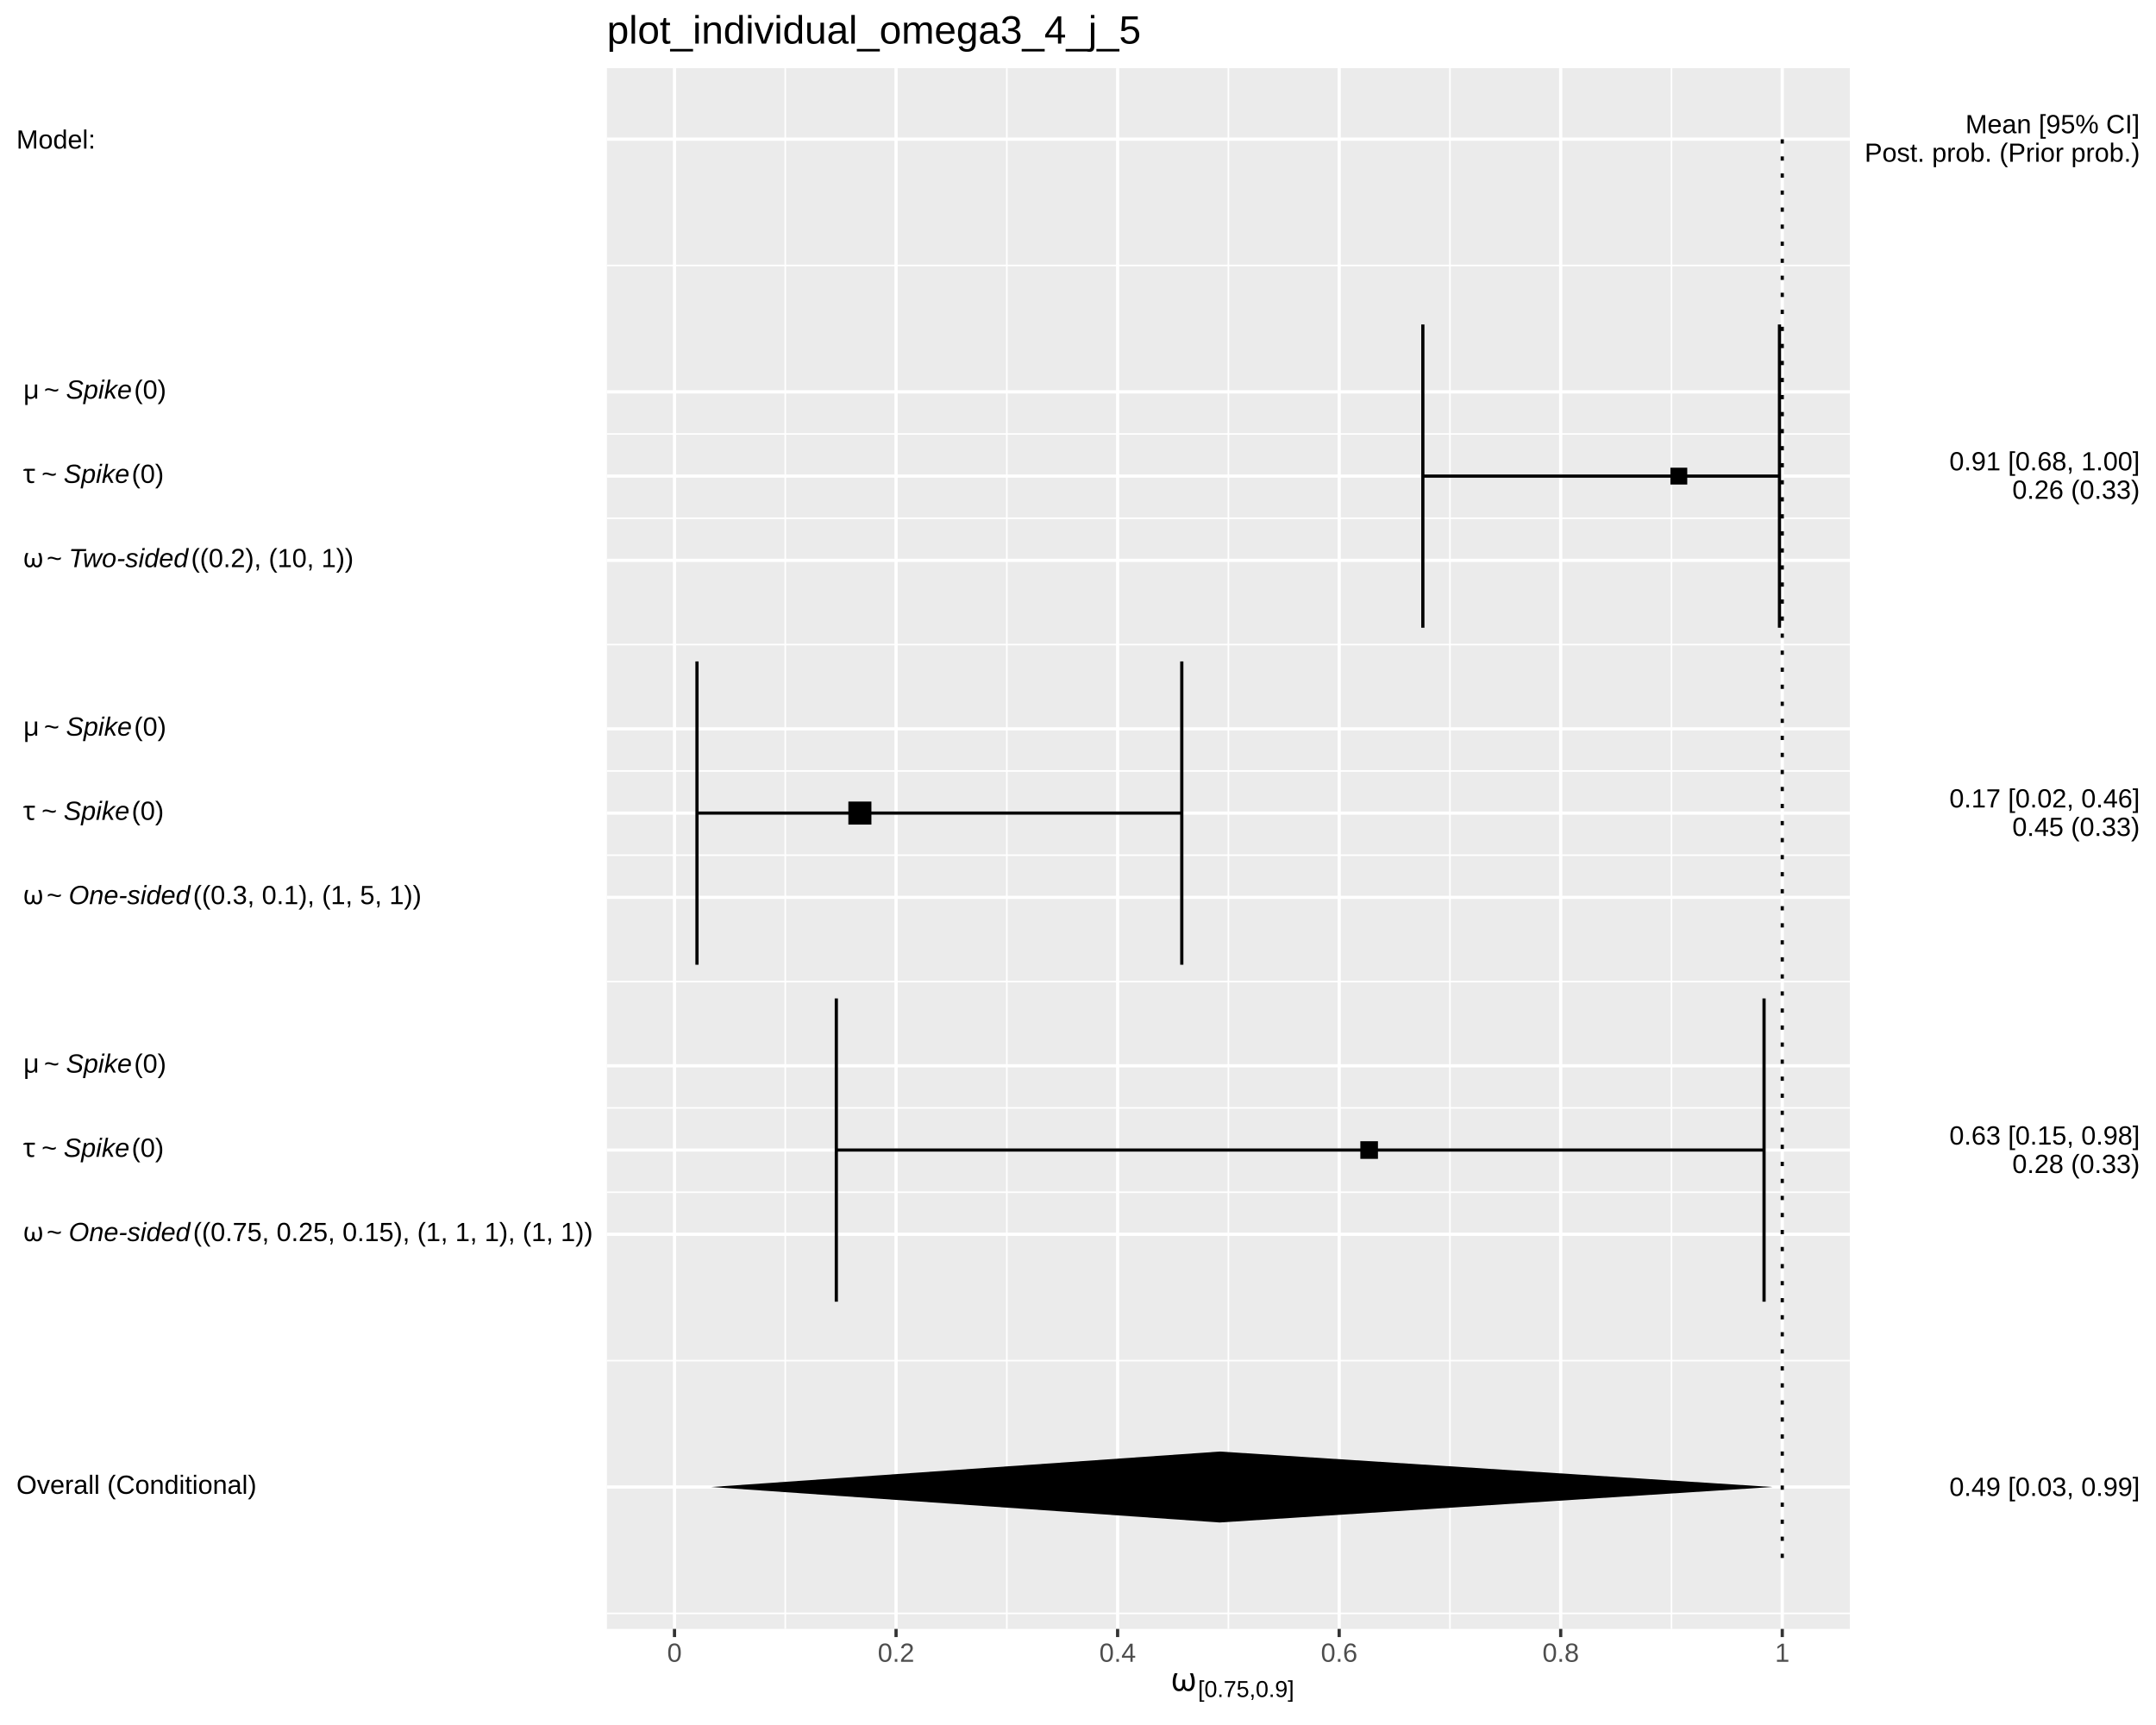
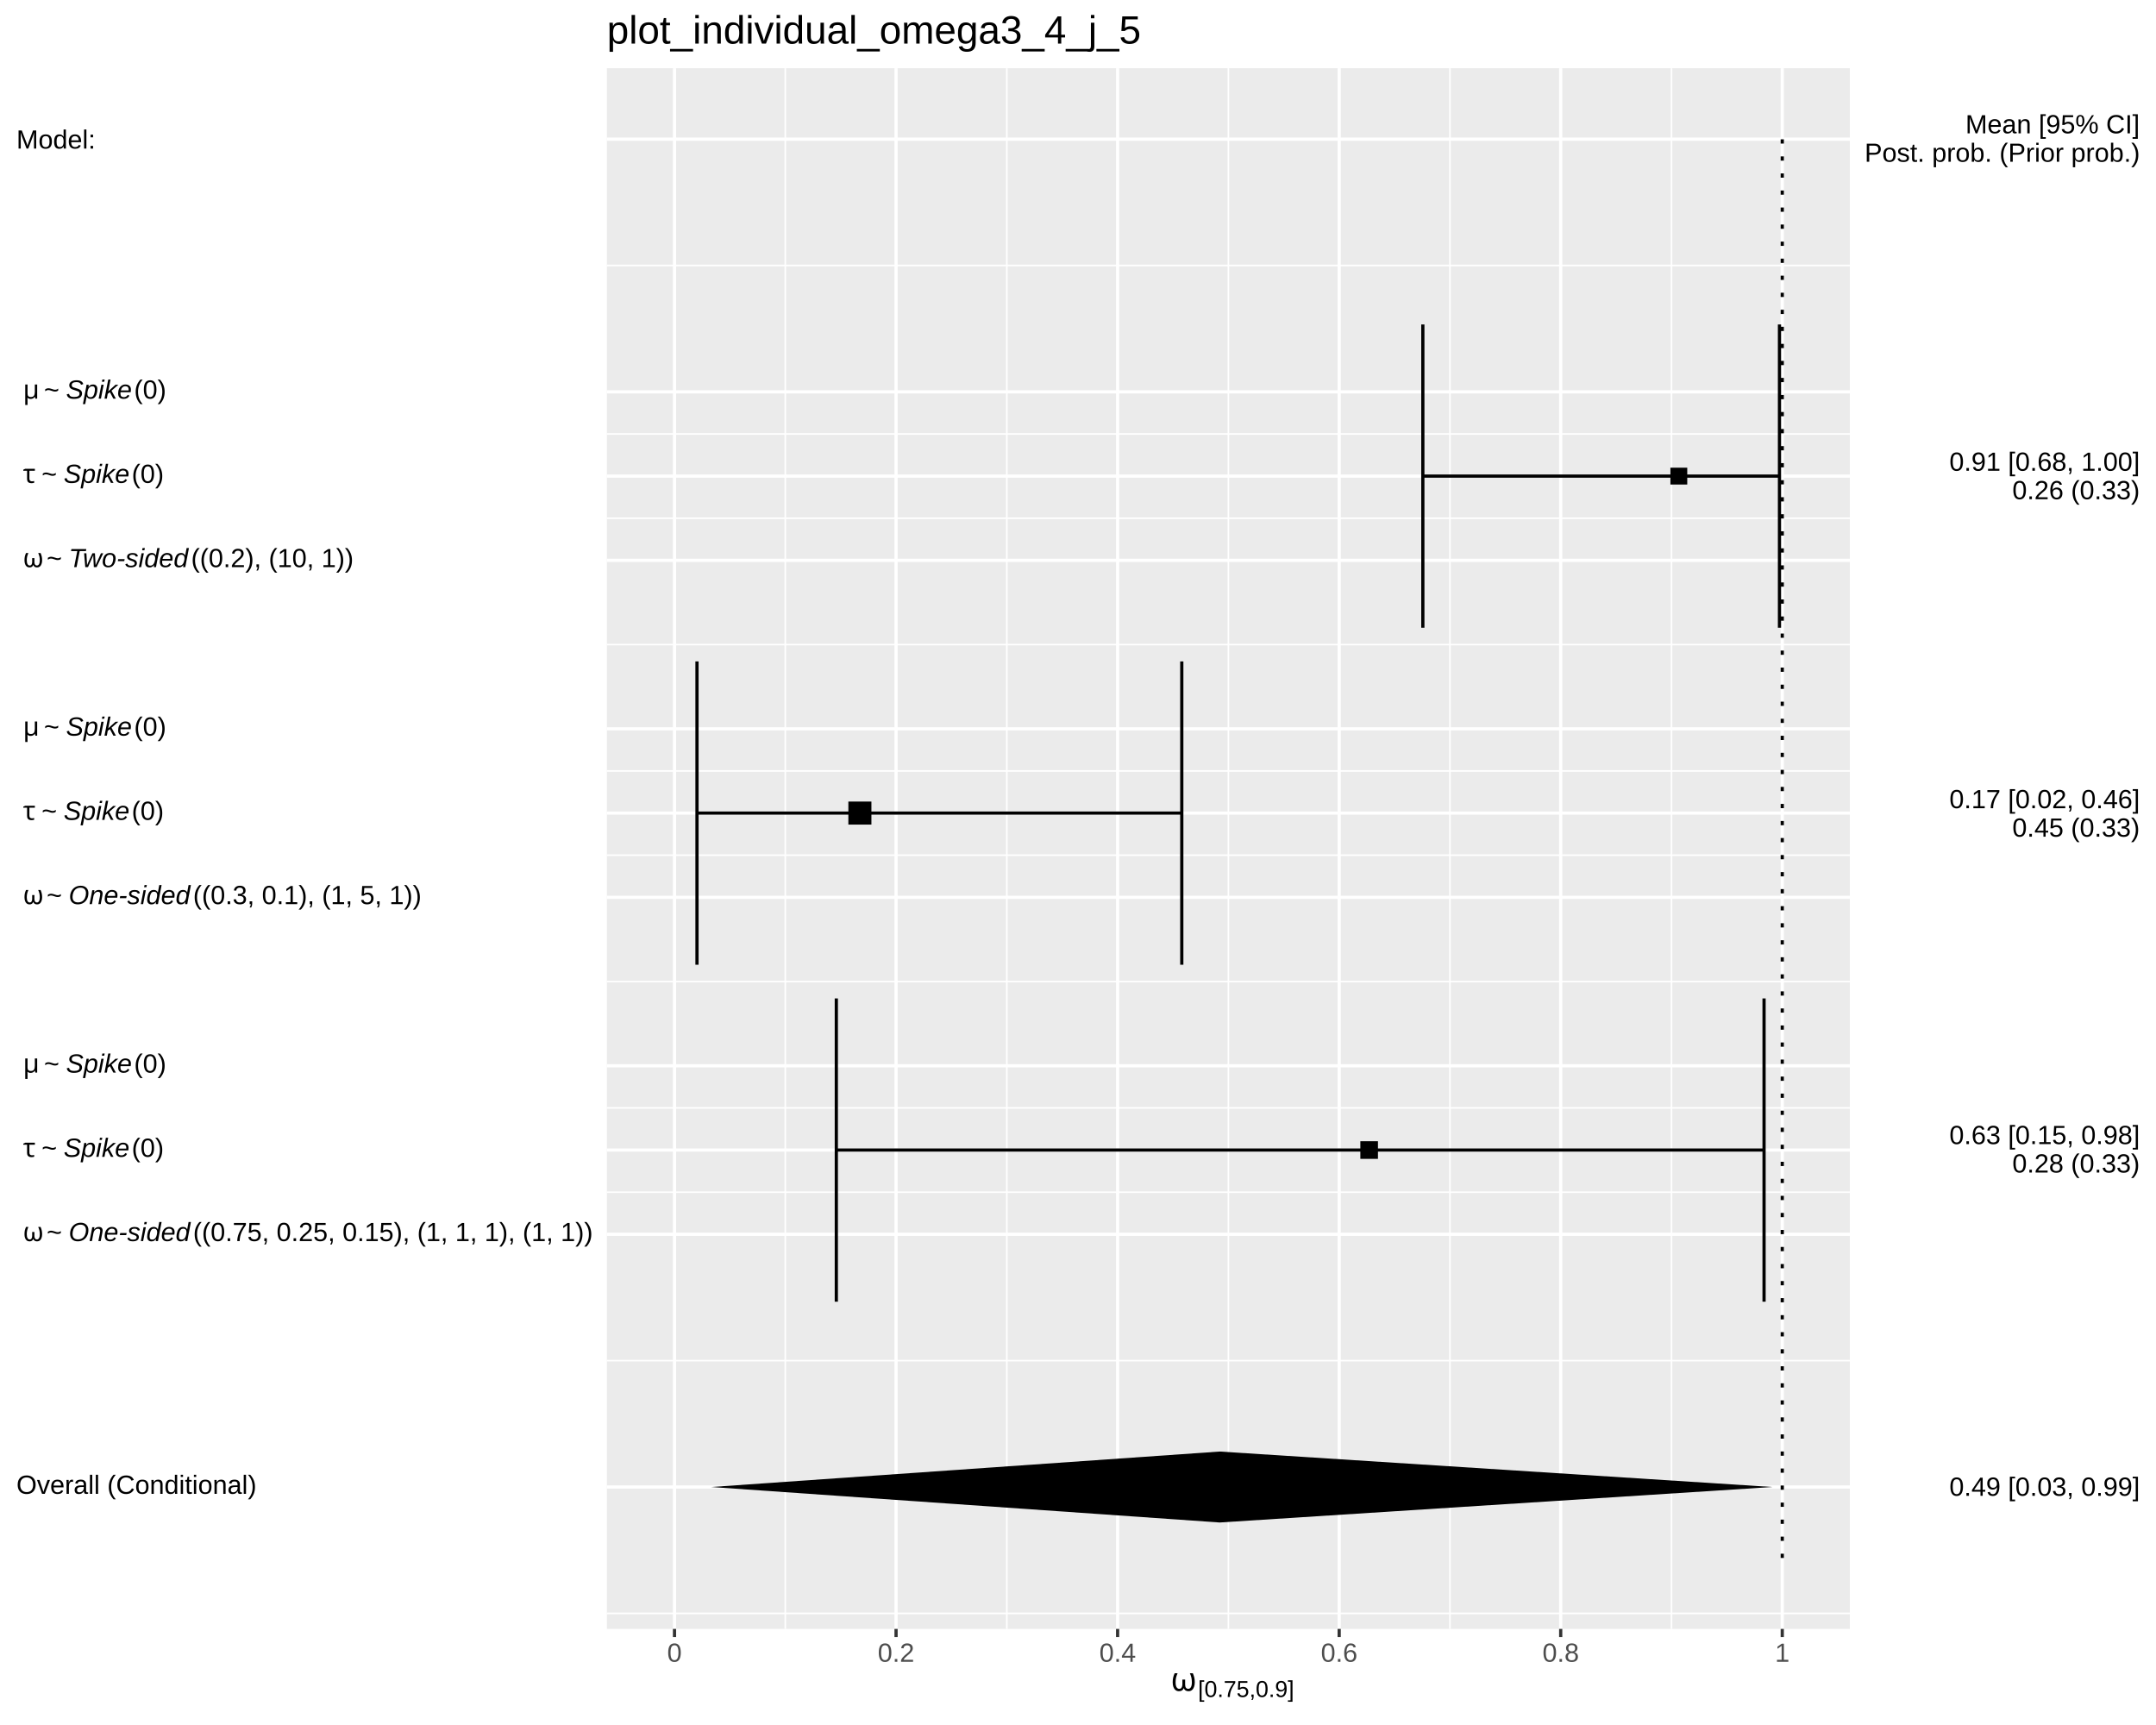
<svg xmlns="http://www.w3.org/2000/svg" viewBox="0 0 720.00 576.00">
  <defs>
    <style type="text/css">
    line, polyline, polygon, path, rect, circle {
      fill: none;
      stroke: #000000;
      stroke-linecap: round;
      stroke-linejoin: round;
      stroke-miterlimit: 10.00;
    }
  </style>
  </defs>
  <rect width="100%" height="100%" style="stroke: none; fill: #FFFFFF;" />
  <rect x="0.00" y="0.00" width="720.00" height="576.00" style="stroke-width: 1.07; stroke: #FFFFFF; fill: #FFFFFF;" />
  <defs>
    <clipPath id="cpMjAyLjY4fDYxNy43Nnw1NDMuOTF8MjIuNzc=">
      <rect x="202.68" y="22.77" width="415.08" height="521.14" />
    </clipPath>
  </defs>
  <rect x="202.68" y="22.77" width="415.08" height="521.14" style="stroke-width: 1.07; stroke: none; fill: #EBEBEB;" clip-path="url(#cpMjAyLjY4fDYxNy43Nnw1NDMuOTF8MjIuNzc=)" />
  <polyline points="202.68,538.73 617.76,538.73 " style="stroke-width: 0.53; stroke: #FFFFFF; stroke-linecap: butt;" clip-path="url(#cpMjAyLjY4fDYxNy43Nnw1NDMuOTF8MjIuNzc=)" />
  <polyline points="202.68,454.34 617.76,454.34 " style="stroke-width: 0.53; stroke: #FFFFFF; stroke-linecap: butt;" clip-path="url(#cpMjAyLjY4fDYxNy43Nnw1NDMuOTF8MjIuNzc=)" />
  <polyline points="202.68,398.08 617.76,398.08 " style="stroke-width: 0.53; stroke: #FFFFFF; stroke-linecap: butt;" clip-path="url(#cpMjAyLjY4fDYxNy43Nnw1NDMuOTF8MjIuNzc=)" />
  <polyline points="202.68,369.95 617.76,369.95 " style="stroke-width: 0.53; stroke: #FFFFFF; stroke-linecap: butt;" clip-path="url(#cpMjAyLjY4fDYxNy43Nnw1NDMuOTF8MjIuNzc=)" />
  <polyline points="202.68,327.76 617.76,327.76 " style="stroke-width: 0.53; stroke: #FFFFFF; stroke-linecap: butt;" clip-path="url(#cpMjAyLjY4fDYxNy43Nnw1NDMuOTF8MjIuNzc=)" />
  <polyline points="202.68,285.56 617.76,285.56 " style="stroke-width: 0.53; stroke: #FFFFFF; stroke-linecap: butt;" clip-path="url(#cpMjAyLjY4fDYxNy43Nnw1NDMuOTF8MjIuNzc=)" />
  <polyline points="202.68,257.43 617.76,257.43 " style="stroke-width: 0.53; stroke: #FFFFFF; stroke-linecap: butt;" clip-path="url(#cpMjAyLjY4fDYxNy43Nnw1NDMuOTF8MjIuNzc=)" />
  <polyline points="202.68,215.24 617.76,215.24 " style="stroke-width: 0.53; stroke: #FFFFFF; stroke-linecap: butt;" clip-path="url(#cpMjAyLjY4fDYxNy43Nnw1NDMuOTF8MjIuNzc=)" />
  <polyline points="202.68,173.04 617.76,173.04 " style="stroke-width: 0.53; stroke: #FFFFFF; stroke-linecap: butt;" clip-path="url(#cpMjAyLjY4fDYxNy43Nnw1NDMuOTF8MjIuNzc=)" />
  <polyline points="202.68,144.91 617.76,144.91 " style="stroke-width: 0.53; stroke: #FFFFFF; stroke-linecap: butt;" clip-path="url(#cpMjAyLjY4fDYxNy43Nnw1NDMuOTF8MjIuNzc=)" />
  <polyline points="202.68,88.65 617.76,88.65 " style="stroke-width: 0.53; stroke: #FFFFFF; stroke-linecap: butt;" clip-path="url(#cpMjAyLjY4fDYxNy43Nnw1NDMuOTF8MjIuNzc=)" />
  <polyline points="262.24,543.91 262.24,22.77 " style="stroke-width: 0.53; stroke: #FFFFFF; stroke-linecap: butt;" clip-path="url(#cpMjAyLjY4fDYxNy43Nnw1NDMuOTF8MjIuNzc=)" />
  <polyline points="336.23,543.91 336.23,22.77 " style="stroke-width: 0.53; stroke: #FFFFFF; stroke-linecap: butt;" clip-path="url(#cpMjAyLjY4fDYxNy43Nnw1NDMuOTF8MjIuNzc=)" />
  <polyline points="410.22,543.91 410.22,22.77 " style="stroke-width: 0.53; stroke: #FFFFFF; stroke-linecap: butt;" clip-path="url(#cpMjAyLjY4fDYxNy43Nnw1NDMuOTF8MjIuNzc=)" />
  <polyline points="484.21,543.91 484.21,22.77 " style="stroke-width: 0.53; stroke: #FFFFFF; stroke-linecap: butt;" clip-path="url(#cpMjAyLjY4fDYxNy43Nnw1NDMuOTF8MjIuNzc=)" />
  <polyline points="558.20,543.91 558.20,22.77 " style="stroke-width: 0.53; stroke: #FFFFFF; stroke-linecap: butt;" clip-path="url(#cpMjAyLjY4fDYxNy43Nnw1NDMuOTF8MjIuNzc=)" />
  <polyline points="202.68,496.53 617.76,496.53 " style="stroke-width: 1.07; stroke: #FFFFFF; stroke-linecap: butt;" clip-path="url(#cpMjAyLjY4fDYxNy43Nnw1NDMuOTF8MjIuNzc=)" />
  <polyline points="202.68,412.14 617.76,412.14 " style="stroke-width: 1.07; stroke: #FFFFFF; stroke-linecap: butt;" clip-path="url(#cpMjAyLjY4fDYxNy43Nnw1NDMuOTF8MjIuNzc=)" />
  <polyline points="202.68,384.01 617.76,384.01 " style="stroke-width: 1.07; stroke: #FFFFFF; stroke-linecap: butt;" clip-path="url(#cpMjAyLjY4fDYxNy43Nnw1NDMuOTF8MjIuNzc=)" />
  <polyline points="202.68,355.88 617.76,355.88 " style="stroke-width: 1.07; stroke: #FFFFFF; stroke-linecap: butt;" clip-path="url(#cpMjAyLjY4fDYxNy43Nnw1NDMuOTF8MjIuNzc=)" />
  <polyline points="202.68,299.63 617.76,299.63 " style="stroke-width: 1.07; stroke: #FFFFFF; stroke-linecap: butt;" clip-path="url(#cpMjAyLjY4fDYxNy43Nnw1NDMuOTF8MjIuNzc=)" />
  <polyline points="202.68,271.50 617.76,271.50 " style="stroke-width: 1.07; stroke: #FFFFFF; stroke-linecap: butt;" clip-path="url(#cpMjAyLjY4fDYxNy43Nnw1NDMuOTF8MjIuNzc=)" />
  <polyline points="202.68,243.37 617.76,243.37 " style="stroke-width: 1.07; stroke: #FFFFFF; stroke-linecap: butt;" clip-path="url(#cpMjAyLjY4fDYxNy43Nnw1NDMuOTF8MjIuNzc=)" />
  <polyline points="202.68,187.11 617.76,187.11 " style="stroke-width: 1.07; stroke: #FFFFFF; stroke-linecap: butt;" clip-path="url(#cpMjAyLjY4fDYxNy43Nnw1NDMuOTF8MjIuNzc=)" />
  <polyline points="202.68,158.98 617.76,158.98 " style="stroke-width: 1.07; stroke: #FFFFFF; stroke-linecap: butt;" clip-path="url(#cpMjAyLjY4fDYxNy43Nnw1NDMuOTF8MjIuNzc=)" />
  <polyline points="202.68,130.85 617.76,130.85 " style="stroke-width: 1.07; stroke: #FFFFFF; stroke-linecap: butt;" clip-path="url(#cpMjAyLjY4fDYxNy43Nnw1NDMuOTF8MjIuNzc=)" />
  <polyline points="202.68,46.46 617.76,46.46 " style="stroke-width: 1.07; stroke: #FFFFFF; stroke-linecap: butt;" clip-path="url(#cpMjAyLjY4fDYxNy43Nnw1NDMuOTF8MjIuNzc=)" />
  <polyline points="225.25,543.91 225.25,22.77 " style="stroke-width: 1.07; stroke: #FFFFFF; stroke-linecap: butt;" clip-path="url(#cpMjAyLjY4fDYxNy43Nnw1NDMuOTF8MjIuNzc=)" />
  <polyline points="299.24,543.91 299.24,22.77 " style="stroke-width: 1.07; stroke: #FFFFFF; stroke-linecap: butt;" clip-path="url(#cpMjAyLjY4fDYxNy43Nnw1NDMuOTF8MjIuNzc=)" />
  <polyline points="373.23,543.91 373.23,22.77 " style="stroke-width: 1.07; stroke: #FFFFFF; stroke-linecap: butt;" clip-path="url(#cpMjAyLjY4fDYxNy43Nnw1NDMuOTF8MjIuNzc=)" />
  <polyline points="447.22,543.91 447.22,22.77 " style="stroke-width: 1.07; stroke: #FFFFFF; stroke-linecap: butt;" clip-path="url(#cpMjAyLjY4fDYxNy43Nnw1NDMuOTF8MjIuNzc=)" />
  <polyline points="521.20,543.91 521.20,22.77 " style="stroke-width: 1.07; stroke: #FFFFFF; stroke-linecap: butt;" clip-path="url(#cpMjAyLjY4fDYxNy43Nnw1NDMuOTF8MjIuNzc=)" />
  <polyline points="595.19,543.91 595.19,22.77 " style="stroke-width: 1.07; stroke: #FFFFFF; stroke-linecap: butt;" clip-path="url(#cpMjAyLjY4fDYxNy43Nnw1NDMuOTF8MjIuNzc=)" />
  <polyline points="594.26,209.61 594.26,108.34 " style="stroke-width: 1.07; stroke-linecap: butt;" clip-path="url(#cpMjAyLjY4fDYxNy43Nnw1NDMuOTF8MjIuNzc=)" />
  <polyline points="594.26,158.98 475.16,158.98 " style="stroke-width: 1.07; stroke-linecap: butt;" clip-path="url(#cpMjAyLjY4fDYxNy43Nnw1NDMuOTF8MjIuNzc=)" />
  <polyline points="475.16,209.61 475.16,108.34 " style="stroke-width: 1.07; stroke-linecap: butt;" clip-path="url(#cpMjAyLjY4fDYxNy43Nnw1NDMuOTF8MjIuNzc=)" />
  <polyline points="394.66,322.13 394.66,220.86 " style="stroke-width: 1.07; stroke-linecap: butt;" clip-path="url(#cpMjAyLjY4fDYxNy43Nnw1NDMuOTF8MjIuNzc=)" />
  <polyline points="394.66,271.50 232.76,271.50 " style="stroke-width: 1.07; stroke-linecap: butt;" clip-path="url(#cpMjAyLjY4fDYxNy43Nnw1NDMuOTF8MjIuNzc=)" />
  <polyline points="232.76,322.13 232.76,220.86 " style="stroke-width: 1.07; stroke-linecap: butt;" clip-path="url(#cpMjAyLjY4fDYxNy43Nnw1NDMuOTF8MjIuNzc=)" />
  <polyline points="589.11,434.65 589.11,333.38 " style="stroke-width: 1.07; stroke-linecap: butt;" clip-path="url(#cpMjAyLjY4fDYxNy43Nnw1NDMuOTF8MjIuNzc=)" />
  <polyline points="589.11,384.01 279.29,384.01 " style="stroke-width: 1.07; stroke-linecap: butt;" clip-path="url(#cpMjAyLjY4fDYxNy43Nnw1NDMuOTF8MjIuNzc=)" />
  <polyline points="279.29,434.65 279.29,333.38 " style="stroke-width: 1.07; stroke-linecap: butt;" clip-path="url(#cpMjAyLjY4fDYxNy43Nnw1NDMuOTF8MjIuNzc=)" />
  <polygon points="557.84,161.79 563.46,161.79 563.46,156.17 557.84,156.17 " style="stroke-width: 0.71; stroke: none; fill: #000000;" clip-path="url(#cpMjAyLjY4fDYxNy43Nnw1NDMuOTF8MjIuNzc=)" />
  <polygon points="283.31,275.34 291.01,275.34 291.01,267.65 283.31,267.65 " style="stroke-width: 0.71; stroke: none; fill: #000000;" clip-path="url(#cpMjAyLjY4fDYxNy43Nnw1NDMuOTF8MjIuNzc=)" />
  <polygon points="454.29,386.96 460.17,386.96 460.17,381.07 454.29,381.07 " style="stroke-width: 0.71; stroke: none; fill: #000000;" clip-path="url(#cpMjAyLjY4fDYxNy43Nnw1NDMuOTF8MjIuNzc=)" />
  <polygon points="407.30,508.38 237.50,496.53 407.30,484.69 591.93,496.53 " style="stroke-width: 1.07; stroke: none; fill: #000000;" clip-path="url(#cpMjAyLjY4fDYxNy43Nnw1NDMuOTF8MjIuNzc=)" />
  <polyline points="595.19,520.22 595.19,46.46 " style="stroke-width: 1.07; stroke-dasharray: 1.42,4.27; stroke-linecap: butt;" clip-path="url(#cpMjAyLjY4fDYxNy43Nnw1NDMuOTF8MjIuNzc=)" />
  <defs>
    <clipPath id="cpMC4wMHw3MjAuMDB8NTc2LjAwfDAuMDA=">
      <rect x="0.00" y="0.00" width="720.00" height="576.00" />
    </clipPath>
  </defs>
  <g clip-path="url(#cpMC4wMHw3MjAuMDB8NTc2LjAwfDAuMDA=)">
    <text x="5.48" y="498.81" style="font-size: 8.80px; font-family: Liberation Sans;" textLength="80.14px" lengthAdjust="spacingAndGlyphs">Overall (Conditional)</text>
  </g>
  <g clip-path="url(#cpMC4wMHw3MjAuMDB8NTc2LjAwfDAuMDA=)">
    <text x="5.48" y="414.42" style="font-size: 8.80px; font-family: Symbola;" textLength="2.20px" lengthAdjust="spacingAndGlyphs"> </text>
  </g>
  <g clip-path="url(#cpMC4wMHw3MjAuMDB8NTc2LjAwfDAuMDA=)">
    <text x="7.68" y="414.42" style="font-size: 8.80px; font-family: Symbola;" textLength="5.70px" lengthAdjust="spacingAndGlyphs">ω</text>
  </g>
  <g clip-path="url(#cpMC4wMHw3MjAuMDB8NTc2LjAwfDAuMDA=)">
    <text x="13.39" y="414.42" style="font-size: 8.80px; font-family: Symbola;" textLength="2.20px" lengthAdjust="spacingAndGlyphs"> </text>
  </g>
  <g clip-path="url(#cpMC4wMHw3MjAuMDB8NTc2LjAwfDAuMDA=)">
    <text x="15.59" y="414.42" style="font-size: 8.80px; font-family: Liberation Sans;" textLength="5.14px" lengthAdjust="spacingAndGlyphs">~</text>
  </g>
  <g clip-path="url(#cpMC4wMHw3MjAuMDB8NTc2LjAwfDAuMDA=)">
    <text x="20.73" y="414.42" style="font-size: 8.80px; font-family: Symbola;" textLength="2.20px" lengthAdjust="spacingAndGlyphs"> </text>
  </g>
  <g clip-path="url(#cpMC4wMHw3MjAuMDB8NTc2LjAwfDAuMDA=)">
    <text x="22.93" y="414.42" style="font-size: 8.80px; font-style: italic; font-family: Liberation Sans;" textLength="40.58px" lengthAdjust="spacingAndGlyphs">One-sided</text>
  </g>
  <g clip-path="url(#cpMC4wMHw3MjAuMDB8NTc2LjAwfDAuMDA=)">
    <text x="64.47" y="414.42" style="font-size: 8.80px; font-family: Liberation Sans;" textLength="133.28px" lengthAdjust="spacingAndGlyphs">((0.75, 0.25, 0.15), (1, 1, 1), (1, 1))</text>
  </g>
  <g clip-path="url(#cpMC4wMHw3MjAuMDB8NTc2LjAwfDAuMDA=)">
    <text x="5.48" y="386.29" style="font-size: 8.80px; font-family: Symbola;" textLength="2.20px" lengthAdjust="spacingAndGlyphs"> </text>
  </g>
  <g clip-path="url(#cpMC4wMHw3MjAuMDB8NTc2LjAwfDAuMDA=)">
    <text x="7.68" y="386.29" style="font-size: 8.80px; font-family: Symbola;" textLength="4.02px" lengthAdjust="spacingAndGlyphs">τ</text>
  </g>
  <g clip-path="url(#cpMC4wMHw3MjAuMDB8NTc2LjAwfDAuMDA=)">
    <text x="11.70" y="386.29" style="font-size: 8.80px; font-family: Symbola;" textLength="2.20px" lengthAdjust="spacingAndGlyphs"> </text>
  </g>
  <g clip-path="url(#cpMC4wMHw3MjAuMDB8NTc2LjAwfDAuMDA=)">
    <text x="13.90" y="386.29" style="font-size: 8.80px; font-family: Liberation Sans;" textLength="5.14px" lengthAdjust="spacingAndGlyphs">~</text>
  </g>
  <g clip-path="url(#cpMC4wMHw3MjAuMDB8NTc2LjAwfDAuMDA=)">
    <text x="19.04" y="386.29" style="font-size: 8.80px; font-family: Symbola;" textLength="2.20px" lengthAdjust="spacingAndGlyphs"> </text>
  </g>
  <g clip-path="url(#cpMC4wMHw3MjAuMDB8NTc2LjAwfDAuMDA=)">
    <text x="21.25" y="386.29" style="font-size: 8.80px; font-style: italic; font-family: Liberation Sans;" textLength="22.02px" lengthAdjust="spacingAndGlyphs">Spike</text>
  </g>
  <g clip-path="url(#cpMC4wMHw3MjAuMDB8NTc2LjAwfDAuMDA=)">
    <text x="43.97" y="386.29" style="font-size: 8.80px; font-family: Liberation Sans;" textLength="10.73px" lengthAdjust="spacingAndGlyphs">(0)</text>
  </g>
  <g clip-path="url(#cpMC4wMHw3MjAuMDB8NTc2LjAwfDAuMDA=)">
    <text x="5.48" y="358.16" style="font-size: 8.80px; font-family: Symbola;" textLength="2.20px" lengthAdjust="spacingAndGlyphs"> </text>
  </g>
  <g clip-path="url(#cpMC4wMHw3MjAuMDB8NTc2LjAwfDAuMDA=)">
    <text x="7.68" y="358.16" style="font-size: 8.80px; font-family: Symbola;" textLength="4.81px" lengthAdjust="spacingAndGlyphs">μ</text>
  </g>
  <g clip-path="url(#cpMC4wMHw3MjAuMDB8NTc2LjAwfDAuMDA=)">
    <text x="12.50" y="358.16" style="font-size: 8.80px; font-family: Symbola;" textLength="2.20px" lengthAdjust="spacingAndGlyphs"> </text>
  </g>
  <g clip-path="url(#cpMC4wMHw3MjAuMDB8NTc2LjAwfDAuMDA=)">
    <text x="14.70" y="358.16" style="font-size: 8.80px; font-family: Liberation Sans;" textLength="5.14px" lengthAdjust="spacingAndGlyphs">~</text>
  </g>
  <g clip-path="url(#cpMC4wMHw3MjAuMDB8NTc2LjAwfDAuMDA=)">
    <text x="19.84" y="358.16" style="font-size: 8.80px; font-family: Symbola;" textLength="2.20px" lengthAdjust="spacingAndGlyphs"> </text>
  </g>
  <g clip-path="url(#cpMC4wMHw3MjAuMDB8NTc2LjAwfDAuMDA=)">
    <text x="22.04" y="358.16" style="font-size: 8.80px; font-style: italic; font-family: Liberation Sans;" textLength="22.02px" lengthAdjust="spacingAndGlyphs">Spike</text>
  </g>
  <g clip-path="url(#cpMC4wMHw3MjAuMDB8NTc2LjAwfDAuMDA=)">
    <text x="44.77" y="358.16" style="font-size: 8.80px; font-family: Liberation Sans;" textLength="10.73px" lengthAdjust="spacingAndGlyphs">(0)</text>
  </g>
  <g clip-path="url(#cpMC4wMHw3MjAuMDB8NTc2LjAwfDAuMDA=)">
    <text x="5.48" y="301.90" style="font-size: 8.80px; font-family: Symbola;" textLength="2.20px" lengthAdjust="spacingAndGlyphs"> </text>
  </g>
  <g clip-path="url(#cpMC4wMHw3MjAuMDB8NTc2LjAwfDAuMDA=)">
    <text x="7.68" y="301.90" style="font-size: 8.80px; font-family: Symbola;" textLength="5.70px" lengthAdjust="spacingAndGlyphs">ω</text>
  </g>
  <g clip-path="url(#cpMC4wMHw3MjAuMDB8NTc2LjAwfDAuMDA=)">
    <text x="13.39" y="301.90" style="font-size: 8.80px; font-family: Symbola;" textLength="2.20px" lengthAdjust="spacingAndGlyphs"> </text>
  </g>
  <g clip-path="url(#cpMC4wMHw3MjAuMDB8NTc2LjAwfDAuMDA=)">
    <text x="15.59" y="301.90" style="font-size: 8.80px; font-family: Liberation Sans;" textLength="5.14px" lengthAdjust="spacingAndGlyphs">~</text>
  </g>
  <g clip-path="url(#cpMC4wMHw3MjAuMDB8NTc2LjAwfDAuMDA=)">
    <text x="20.73" y="301.90" style="font-size: 8.80px; font-family: Symbola;" textLength="2.20px" lengthAdjust="spacingAndGlyphs"> </text>
  </g>
  <g clip-path="url(#cpMC4wMHw3MjAuMDB8NTc2LjAwfDAuMDA=)">
    <text x="22.93" y="301.90" style="font-size: 8.80px; font-style: italic; font-family: Liberation Sans;" textLength="40.58px" lengthAdjust="spacingAndGlyphs">One-sided</text>
  </g>
  <g clip-path="url(#cpMC4wMHw3MjAuMDB8NTc2LjAwfDAuMDA=)">
    <text x="64.47" y="301.90" style="font-size: 8.80px; font-family: Liberation Sans;" textLength="76.14px" lengthAdjust="spacingAndGlyphs">((0.3, 0.1), (1, 5, 1))</text>
  </g>
  <g clip-path="url(#cpMC4wMHw3MjAuMDB8NTc2LjAwfDAuMDA=)">
    <text x="5.48" y="273.77" style="font-size: 8.80px; font-family: Symbola;" textLength="2.20px" lengthAdjust="spacingAndGlyphs"> </text>
  </g>
  <g clip-path="url(#cpMC4wMHw3MjAuMDB8NTc2LjAwfDAuMDA=)">
    <text x="7.68" y="273.77" style="font-size: 8.80px; font-family: Symbola;" textLength="4.02px" lengthAdjust="spacingAndGlyphs">τ</text>
  </g>
  <g clip-path="url(#cpMC4wMHw3MjAuMDB8NTc2LjAwfDAuMDA=)">
    <text x="11.70" y="273.77" style="font-size: 8.80px; font-family: Symbola;" textLength="2.20px" lengthAdjust="spacingAndGlyphs"> </text>
  </g>
  <g clip-path="url(#cpMC4wMHw3MjAuMDB8NTc2LjAwfDAuMDA=)">
    <text x="13.90" y="273.77" style="font-size: 8.80px; font-family: Liberation Sans;" textLength="5.14px" lengthAdjust="spacingAndGlyphs">~</text>
  </g>
  <g clip-path="url(#cpMC4wMHw3MjAuMDB8NTc2LjAwfDAuMDA=)">
    <text x="19.04" y="273.77" style="font-size: 8.80px; font-family: Symbola;" textLength="2.20px" lengthAdjust="spacingAndGlyphs"> </text>
  </g>
  <g clip-path="url(#cpMC4wMHw3MjAuMDB8NTc2LjAwfDAuMDA=)">
    <text x="21.25" y="273.77" style="font-size: 8.80px; font-style: italic; font-family: Liberation Sans;" textLength="22.02px" lengthAdjust="spacingAndGlyphs">Spike</text>
  </g>
  <g clip-path="url(#cpMC4wMHw3MjAuMDB8NTc2LjAwfDAuMDA=)">
    <text x="43.97" y="273.77" style="font-size: 8.80px; font-family: Liberation Sans;" textLength="10.73px" lengthAdjust="spacingAndGlyphs">(0)</text>
  </g>
  <g clip-path="url(#cpMC4wMHw3MjAuMDB8NTc2LjAwfDAuMDA=)">
    <text x="5.48" y="245.64" style="font-size: 8.80px; font-family: Symbola;" textLength="2.20px" lengthAdjust="spacingAndGlyphs"> </text>
  </g>
  <g clip-path="url(#cpMC4wMHw3MjAuMDB8NTc2LjAwfDAuMDA=)">
    <text x="7.68" y="245.64" style="font-size: 8.80px; font-family: Symbola;" textLength="4.81px" lengthAdjust="spacingAndGlyphs">μ</text>
  </g>
  <g clip-path="url(#cpMC4wMHw3MjAuMDB8NTc2LjAwfDAuMDA=)">
    <text x="12.50" y="245.64" style="font-size: 8.80px; font-family: Symbola;" textLength="2.20px" lengthAdjust="spacingAndGlyphs"> </text>
  </g>
  <g clip-path="url(#cpMC4wMHw3MjAuMDB8NTc2LjAwfDAuMDA=)">
    <text x="14.70" y="245.64" style="font-size: 8.80px; font-family: Liberation Sans;" textLength="5.14px" lengthAdjust="spacingAndGlyphs">~</text>
  </g>
  <g clip-path="url(#cpMC4wMHw3MjAuMDB8NTc2LjAwfDAuMDA=)">
    <text x="19.84" y="245.64" style="font-size: 8.80px; font-family: Symbola;" textLength="2.20px" lengthAdjust="spacingAndGlyphs"> </text>
  </g>
  <g clip-path="url(#cpMC4wMHw3MjAuMDB8NTc2LjAwfDAuMDA=)">
    <text x="22.04" y="245.64" style="font-size: 8.80px; font-style: italic; font-family: Liberation Sans;" textLength="22.02px" lengthAdjust="spacingAndGlyphs">Spike</text>
  </g>
  <g clip-path="url(#cpMC4wMHw3MjAuMDB8NTc2LjAwfDAuMDA=)">
    <text x="44.77" y="245.64" style="font-size: 8.80px; font-family: Liberation Sans;" textLength="10.73px" lengthAdjust="spacingAndGlyphs">(0)</text>
  </g>
  <g clip-path="url(#cpMC4wMHw3MjAuMDB8NTc2LjAwfDAuMDA=)">
    <text x="5.48" y="189.38" style="font-size: 8.80px; font-family: Symbola;" textLength="2.20px" lengthAdjust="spacingAndGlyphs"> </text>
  </g>
  <g clip-path="url(#cpMC4wMHw3MjAuMDB8NTc2LjAwfDAuMDA=)">
    <text x="7.68" y="189.38" style="font-size: 8.80px; font-family: Symbola;" textLength="5.70px" lengthAdjust="spacingAndGlyphs">ω</text>
  </g>
  <g clip-path="url(#cpMC4wMHw3MjAuMDB8NTc2LjAwfDAuMDA=)">
    <text x="13.39" y="189.38" style="font-size: 8.80px; font-family: Symbola;" textLength="2.20px" lengthAdjust="spacingAndGlyphs"> </text>
  </g>
  <g clip-path="url(#cpMC4wMHw3MjAuMDB8NTc2LjAwfDAuMDA=)">
    <text x="15.59" y="189.38" style="font-size: 8.80px; font-family: Liberation Sans;" textLength="5.14px" lengthAdjust="spacingAndGlyphs">~</text>
  </g>
  <g clip-path="url(#cpMC4wMHw3MjAuMDB8NTc2LjAwfDAuMDA=)">
    <text x="20.73" y="189.38" style="font-size: 8.80px; font-family: Symbola;" textLength="2.20px" lengthAdjust="spacingAndGlyphs"> </text>
  </g>
  <g clip-path="url(#cpMC4wMHw3MjAuMDB8NTc2LjAwfDAuMDA=)">
    <text x="22.93" y="189.38" style="font-size: 8.80px; font-style: italic; font-family: Liberation Sans;" textLength="39.92px" lengthAdjust="spacingAndGlyphs">Two-sided</text>
  </g>
  <g clip-path="url(#cpMC4wMHw3MjAuMDB8NTc2LjAwfDAuMDA=)">
    <text x="63.81" y="189.38" style="font-size: 8.80px; font-family: Liberation Sans;" textLength="54.17px" lengthAdjust="spacingAndGlyphs">((0.2), (10, 1))</text>
  </g>
  <g clip-path="url(#cpMC4wMHw3MjAuMDB8NTc2LjAwfDAuMDA=)">
    <text x="5.48" y="161.25" style="font-size: 8.80px; font-family: Symbola;" textLength="2.20px" lengthAdjust="spacingAndGlyphs"> </text>
  </g>
  <g clip-path="url(#cpMC4wMHw3MjAuMDB8NTc2LjAwfDAuMDA=)">
    <text x="7.68" y="161.25" style="font-size: 8.80px; font-family: Symbola;" textLength="4.02px" lengthAdjust="spacingAndGlyphs">τ</text>
  </g>
  <g clip-path="url(#cpMC4wMHw3MjAuMDB8NTc2LjAwfDAuMDA=)">
    <text x="11.70" y="161.25" style="font-size: 8.80px; font-family: Symbola;" textLength="2.20px" lengthAdjust="spacingAndGlyphs"> </text>
  </g>
  <g clip-path="url(#cpMC4wMHw3MjAuMDB8NTc2LjAwfDAuMDA=)">
    <text x="13.90" y="161.25" style="font-size: 8.80px; font-family: Liberation Sans;" textLength="5.14px" lengthAdjust="spacingAndGlyphs">~</text>
  </g>
  <g clip-path="url(#cpMC4wMHw3MjAuMDB8NTc2LjAwfDAuMDA=)">
    <text x="19.04" y="161.25" style="font-size: 8.80px; font-family: Symbola;" textLength="2.20px" lengthAdjust="spacingAndGlyphs"> </text>
  </g>
  <g clip-path="url(#cpMC4wMHw3MjAuMDB8NTc2LjAwfDAuMDA=)">
    <text x="21.25" y="161.25" style="font-size: 8.80px; font-style: italic; font-family: Liberation Sans;" textLength="22.02px" lengthAdjust="spacingAndGlyphs">Spike</text>
  </g>
  <g clip-path="url(#cpMC4wMHw3MjAuMDB8NTc2LjAwfDAuMDA=)">
    <text x="43.97" y="161.25" style="font-size: 8.80px; font-family: Liberation Sans;" textLength="10.73px" lengthAdjust="spacingAndGlyphs">(0)</text>
  </g>
  <g clip-path="url(#cpMC4wMHw3MjAuMDB8NTc2LjAwfDAuMDA=)">
    <text x="5.48" y="133.12" style="font-size: 8.80px; font-family: Symbola;" textLength="2.20px" lengthAdjust="spacingAndGlyphs"> </text>
  </g>
  <g clip-path="url(#cpMC4wMHw3MjAuMDB8NTc2LjAwfDAuMDA=)">
    <text x="7.68" y="133.12" style="font-size: 8.80px; font-family: Symbola;" textLength="4.81px" lengthAdjust="spacingAndGlyphs">μ</text>
  </g>
  <g clip-path="url(#cpMC4wMHw3MjAuMDB8NTc2LjAwfDAuMDA=)">
    <text x="12.50" y="133.12" style="font-size: 8.80px; font-family: Symbola;" textLength="2.20px" lengthAdjust="spacingAndGlyphs"> </text>
  </g>
  <g clip-path="url(#cpMC4wMHw3MjAuMDB8NTc2LjAwfDAuMDA=)">
    <text x="14.70" y="133.12" style="font-size: 8.80px; font-family: Liberation Sans;" textLength="5.14px" lengthAdjust="spacingAndGlyphs">~</text>
  </g>
  <g clip-path="url(#cpMC4wMHw3MjAuMDB8NTc2LjAwfDAuMDA=)">
    <text x="19.84" y="133.12" style="font-size: 8.80px; font-family: Symbola;" textLength="2.20px" lengthAdjust="spacingAndGlyphs"> </text>
  </g>
  <g clip-path="url(#cpMC4wMHw3MjAuMDB8NTc2LjAwfDAuMDA=)">
    <text x="22.04" y="133.12" style="font-size: 8.80px; font-style: italic; font-family: Liberation Sans;" textLength="22.02px" lengthAdjust="spacingAndGlyphs">Spike</text>
  </g>
  <g clip-path="url(#cpMC4wMHw3MjAuMDB8NTc2LjAwfDAuMDA=)">
    <text x="44.77" y="133.12" style="font-size: 8.80px; font-family: Liberation Sans;" textLength="10.73px" lengthAdjust="spacingAndGlyphs">(0)</text>
  </g>
  <g clip-path="url(#cpMC4wMHw3MjAuMDB8NTc2LjAwfDAuMDA=)">
    <text x="5.48" y="49.61" style="font-size: 8.80px; font-family: Liberation Sans;" textLength="26.39px" lengthAdjust="spacingAndGlyphs">Model:</text>
  </g>
  <g clip-path="url(#cpMC4wMHw3MjAuMDB8NTc2LjAwfDAuMDA=)">
-     <text x="651.00" y="499.51" style="font-size: 8.80px; font-family: Liberation Sans;" textLength="63.52px" lengthAdjust="spacingAndGlyphs">0.49 [0.03, 0.99]</text>
-   </g>
-   <g clip-path="url(#cpMC4wMHw3MjAuMDB8NTc2LjAwfDAuMDA=)">
-     <text x="651.00" y="382.19" style="font-size: 8.80px; font-family: Liberation Sans;" textLength="63.52px" lengthAdjust="spacingAndGlyphs">0.63 [0.15, 0.98]</text>
-   </g>
-   <g clip-path="url(#cpMC4wMHw3MjAuMDB8NTc2LjAwfDAuMDA=)">
-     <text x="672.02" y="391.69" style="font-size: 8.80px; font-family: Liberation Sans;" textLength="42.50px" lengthAdjust="spacingAndGlyphs">0.28 (0.33)</text>
-   </g>
-   <g clip-path="url(#cpMC4wMHw3MjAuMDB8NTc2LjAwfDAuMDA=)">
-     <text x="651.00" y="269.63" style="font-size: 8.80px; font-family: Liberation Sans;" textLength="63.52px" lengthAdjust="spacingAndGlyphs">0.17 [0.02, 0.46]</text>
-   </g>
-   <g clip-path="url(#cpMC4wMHw3MjAuMDB8NTc2LjAwfDAuMDA=)">
-     <text x="672.02" y="279.13" style="font-size: 8.80px; font-family: Liberation Sans;" textLength="42.50px" lengthAdjust="spacingAndGlyphs">0.45 (0.33)</text>
-   </g>
-   <g clip-path="url(#cpMC4wMHw3MjAuMDB8NTc2LjAwfDAuMDA=)">
-     <text x="651.00" y="157.06" style="font-size: 8.80px; font-family: Liberation Sans;" textLength="63.52px" lengthAdjust="spacingAndGlyphs">0.91 [0.68, 1.00]</text>
-   </g>
-   <g clip-path="url(#cpMC4wMHw3MjAuMDB8NTc2LjAwfDAuMDA=)">
-     <text x="672.02" y="166.56" style="font-size: 8.80px; font-family: Liberation Sans;" textLength="42.50px" lengthAdjust="spacingAndGlyphs">0.26 (0.33)</text>
-   </g>
-   <g clip-path="url(#cpMC4wMHw3MjAuMDB8NTc2LjAwfDAuMDA=)">
-     <text x="656.36" y="44.49" style="font-size: 8.80px; font-family: Liberation Sans;" textLength="58.16px" lengthAdjust="spacingAndGlyphs">Mean [95% CI]</text>
-   </g>
-   <g clip-path="url(#cpMC4wMHw3MjAuMDB8NTc2LjAwfDAuMDA=)">
-     <text x="622.69" y="54.00" style="font-size: 8.80px; font-family: Liberation Sans;" textLength="91.83px" lengthAdjust="spacingAndGlyphs">Post. prob. (Prior prob.)</text>
+     <text x="651.00" y="499.46" style="font-size: 8.80px; font-family: Liberation Sans;" textLength="63.52px" lengthAdjust="spacingAndGlyphs">0.49 [0.03, 0.99]</text>
+   </g>
+   <g clip-path="url(#cpMC4wMHw3MjAuMDB8NTc2LjAwfDAuMDA=)">
+     <text x="651.00" y="382.03" style="font-size: 8.80px; font-family: Liberation Sans;" textLength="63.52px" lengthAdjust="spacingAndGlyphs">0.63 [0.15, 0.98]</text>
+   </g>
+   <g clip-path="url(#cpMC4wMHw3MjAuMDB8NTc2LjAwfDAuMDA=)">
+     <text x="672.02" y="391.53" style="font-size: 8.80px; font-family: Liberation Sans;" textLength="42.50px" lengthAdjust="spacingAndGlyphs">0.28 (0.33)</text>
+   </g>
+   <g clip-path="url(#cpMC4wMHw3MjAuMDB8NTc2LjAwfDAuMDA=)">
+     <text x="651.00" y="269.87" style="font-size: 8.80px; font-family: Liberation Sans;" textLength="63.52px" lengthAdjust="spacingAndGlyphs">0.17 [0.02, 0.46]</text>
+   </g>
+   <g clip-path="url(#cpMC4wMHw3MjAuMDB8NTc2LjAwfDAuMDA=)">
+     <text x="672.02" y="279.38" style="font-size: 8.80px; font-family: Liberation Sans;" textLength="42.50px" lengthAdjust="spacingAndGlyphs">0.45 (0.33)</text>
+   </g>
+   <g clip-path="url(#cpMC4wMHw3MjAuMDB8NTc2LjAwfDAuMDA=)">
+     <text x="651.00" y="157.20" style="font-size: 8.80px; font-family: Liberation Sans;" textLength="63.52px" lengthAdjust="spacingAndGlyphs">0.91 [0.68, 1.00]</text>
+   </g>
+   <g clip-path="url(#cpMC4wMHw3MjAuMDB8NTc2LjAwfDAuMDA=)">
+     <text x="672.02" y="166.70" style="font-size: 8.80px; font-family: Liberation Sans;" textLength="42.50px" lengthAdjust="spacingAndGlyphs">0.26 (0.33)</text>
+   </g>
+   <g clip-path="url(#cpMC4wMHw3MjAuMDB8NTc2LjAwfDAuMDA=)">
+     <text x="656.36" y="44.52" style="font-size: 8.80px; font-family: Liberation Sans;" textLength="58.16px" lengthAdjust="spacingAndGlyphs">Mean [95% CI]</text>
+   </g>
+   <g clip-path="url(#cpMC4wMHw3MjAuMDB8NTc2LjAwfDAuMDA=)">
+     <text x="622.69" y="54.02" style="font-size: 8.80px; font-family: Liberation Sans;" textLength="91.83px" lengthAdjust="spacingAndGlyphs">Post. prob. (Prior prob.)</text>
  </g>
  <polyline points="225.25,546.65 225.25,543.91 " style="stroke-width: 1.07; stroke: #333333; stroke-linecap: butt;" clip-path="url(#cpMC4wMHw3MjAuMDB8NTc2LjAwfDAuMDA=)" />
  <polyline points="299.24,546.65 299.24,543.91 " style="stroke-width: 1.07; stroke: #333333; stroke-linecap: butt;" clip-path="url(#cpMC4wMHw3MjAuMDB8NTc2LjAwfDAuMDA=)" />
  <polyline points="373.23,546.65 373.23,543.91 " style="stroke-width: 1.07; stroke: #333333; stroke-linecap: butt;" clip-path="url(#cpMC4wMHw3MjAuMDB8NTc2LjAwfDAuMDA=)" />
  <polyline points="447.22,546.65 447.22,543.91 " style="stroke-width: 1.07; stroke: #333333; stroke-linecap: butt;" clip-path="url(#cpMC4wMHw3MjAuMDB8NTc2LjAwfDAuMDA=)" />
  <polyline points="521.20,546.65 521.20,543.91 " style="stroke-width: 1.07; stroke: #333333; stroke-linecap: butt;" clip-path="url(#cpMC4wMHw3MjAuMDB8NTc2LjAwfDAuMDA=)" />
  <polyline points="595.19,546.65 595.19,543.91 " style="stroke-width: 1.07; stroke: #333333; stroke-linecap: butt;" clip-path="url(#cpMC4wMHw3MjAuMDB8NTc2LjAwfDAuMDA=)" />
  <g clip-path="url(#cpMC4wMHw3MjAuMDB8NTc2LjAwfDAuMDA=)">
    <text x="222.80" y="554.89" style="font-size: 8.80px; fill: #4D4D4D; font-family: Liberation Sans;" textLength="4.89px" lengthAdjust="spacingAndGlyphs">0</text>
  </g>
  <g clip-path="url(#cpMC4wMHw3MjAuMDB8NTc2LjAwfDAuMDA=)">
    <text x="293.13" y="554.89" style="font-size: 8.80px; fill: #4D4D4D; font-family: Liberation Sans;" textLength="12.22px" lengthAdjust="spacingAndGlyphs">0.2</text>
  </g>
  <g clip-path="url(#cpMC4wMHw3MjAuMDB8NTc2LjAwfDAuMDA=)">
    <text x="367.12" y="554.89" style="font-size: 8.80px; fill: #4D4D4D; font-family: Liberation Sans;" textLength="12.22px" lengthAdjust="spacingAndGlyphs">0.4</text>
  </g>
  <g clip-path="url(#cpMC4wMHw3MjAuMDB8NTc2LjAwfDAuMDA=)">
    <text x="441.11" y="554.89" style="font-size: 8.80px; fill: #4D4D4D; font-family: Liberation Sans;" textLength="12.22px" lengthAdjust="spacingAndGlyphs">0.6</text>
  </g>
  <g clip-path="url(#cpMC4wMHw3MjAuMDB8NTc2LjAwfDAuMDA=)">
    <text x="515.10" y="554.89" style="font-size: 8.80px; fill: #4D4D4D; font-family: Liberation Sans;" textLength="12.22px" lengthAdjust="spacingAndGlyphs">0.8</text>
  </g>
  <g clip-path="url(#cpMC4wMHw3MjAuMDB8NTc2LjAwfDAuMDA=)">
    <text x="592.75" y="554.89" style="font-size: 8.80px; fill: #4D4D4D; font-family: Liberation Sans;" textLength="4.89px" lengthAdjust="spacingAndGlyphs">1</text>
  </g>
  <g clip-path="url(#cpMC4wMHw3MjAuMDB8NTc2LjAwfDAuMDA=)">
    <text x="388.26" y="564.61" style="font-size: 11.00px; font-family: Symbola;" textLength="2.75px" lengthAdjust="spacingAndGlyphs"> </text>
  </g>
  <g clip-path="url(#cpMC4wMHw3MjAuMDB8NTc2LjAwfDAuMDA=)">
    <text x="391.01" y="564.61" style="font-size: 11.00px; font-family: Symbola;" textLength="7.14px" lengthAdjust="spacingAndGlyphs">ω</text>
  </g>
  <g clip-path="url(#cpMC4wMHw3MjAuMDB8NTc2LjAwfDAuMDA=)">
    <text x="398.15" y="566.65" style="font-size: 7.70px; font-family: Symbola;" textLength="1.92px" lengthAdjust="spacingAndGlyphs"> </text>
  </g>
  <g clip-path="url(#cpMC4wMHw3MjAuMDB8NTc2LjAwfDAuMDA=)">
    <text x="400.07" y="566.65" style="font-size: 7.70px; font-family: Liberation Sans;" textLength="32.11px" lengthAdjust="spacingAndGlyphs">[0.75,0.9]</text>
  </g>
  <g clip-path="url(#cpMC4wMHw3MjAuMDB8NTc2LjAwfDAuMDA=)">
    <text x="202.68" y="14.56" style="font-size: 13.20px; font-family: Liberation Sans;" textLength="178.09px" lengthAdjust="spacingAndGlyphs">plot_individual_omega3_4_j_5</text>
  </g>
</svg>
